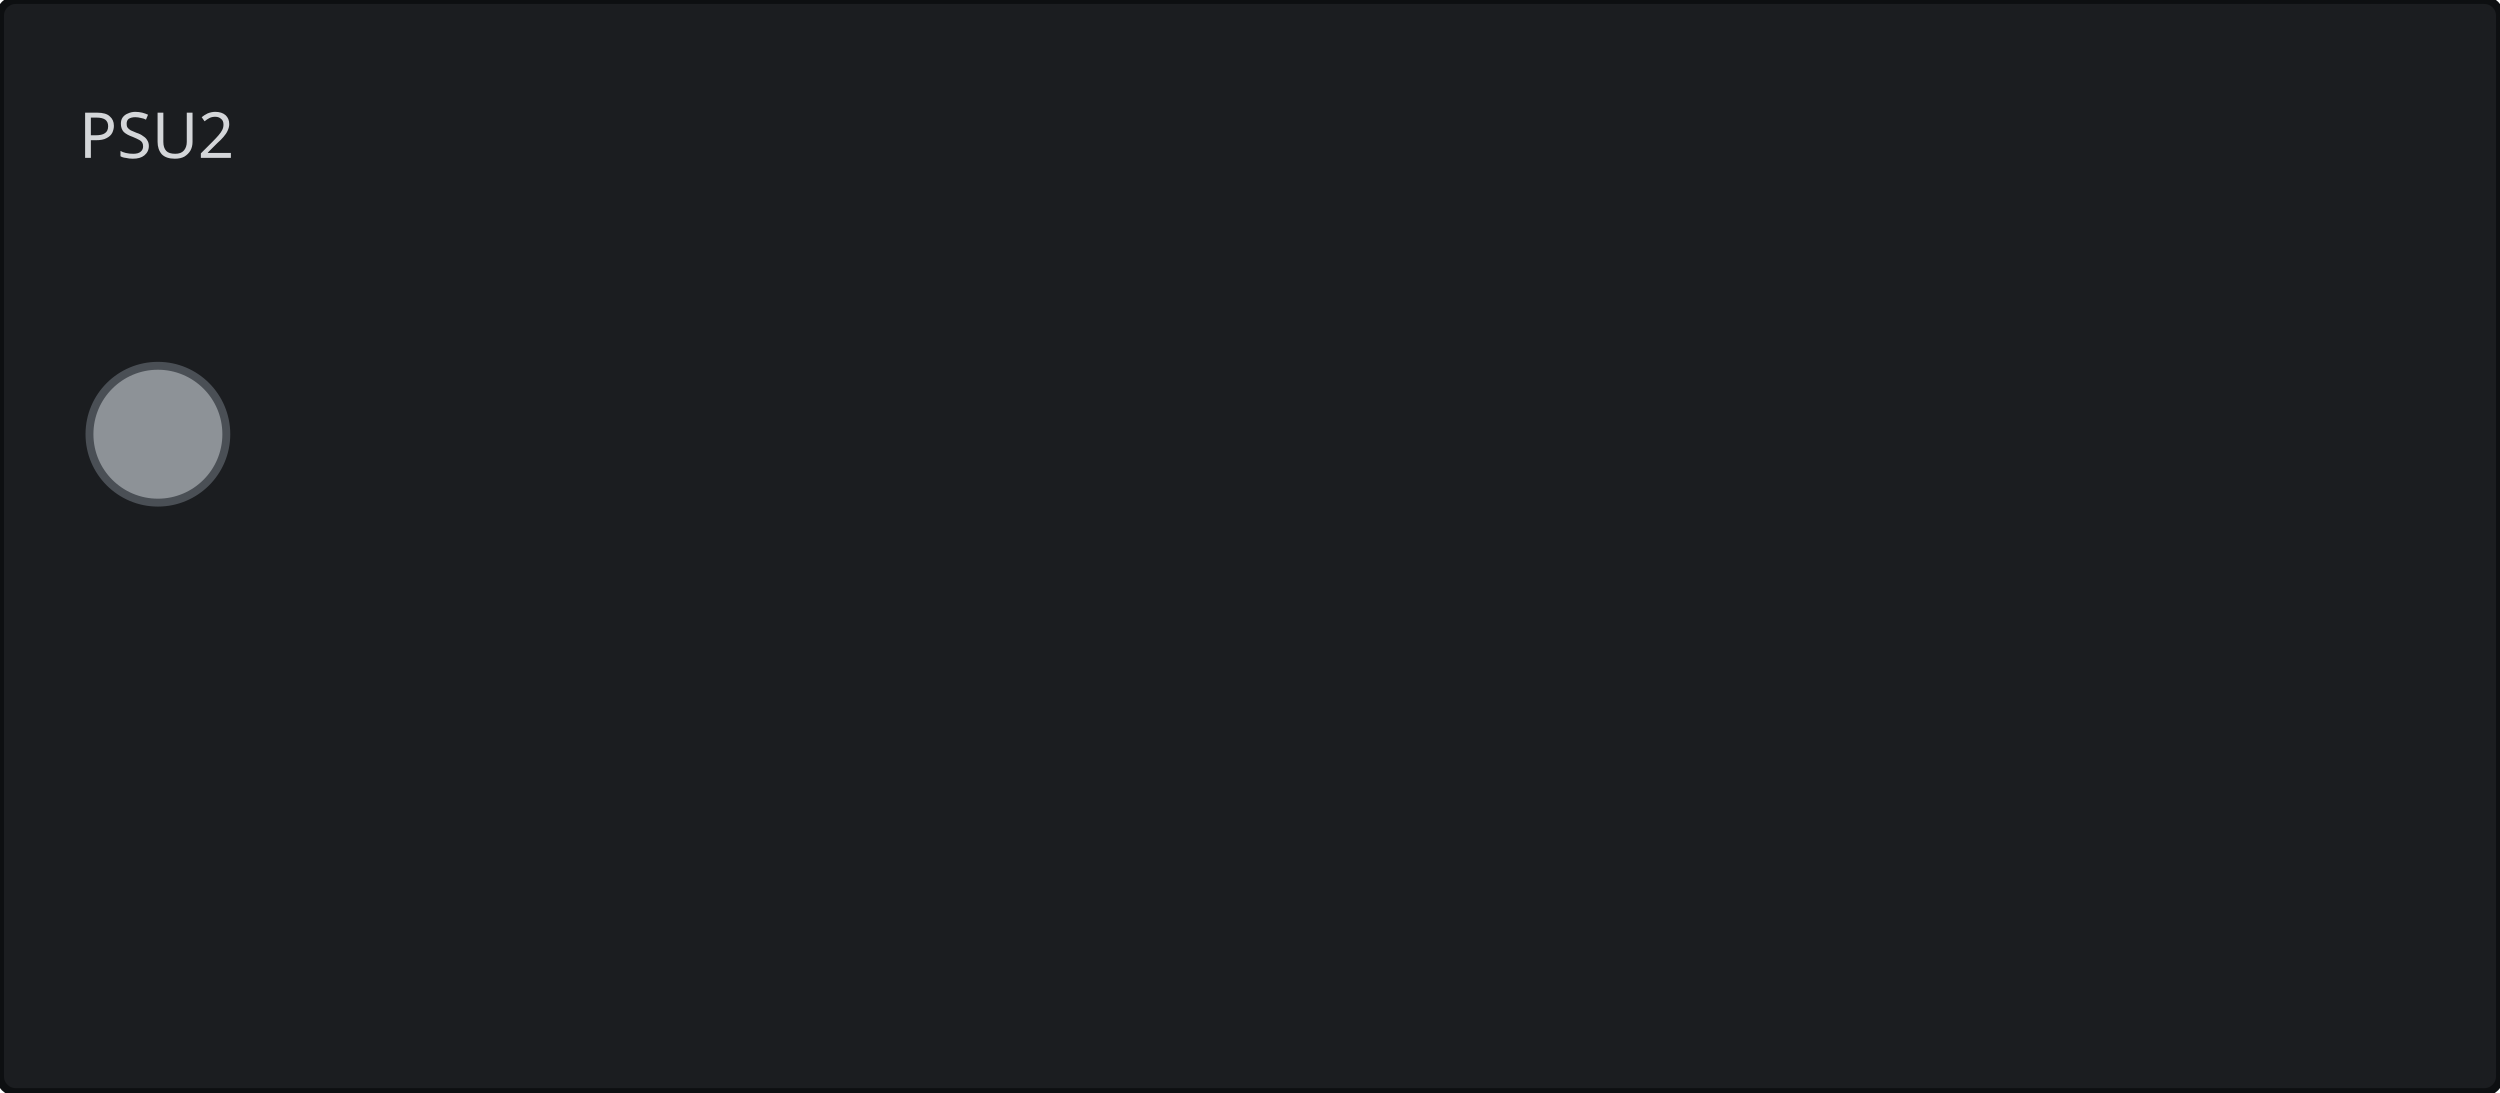
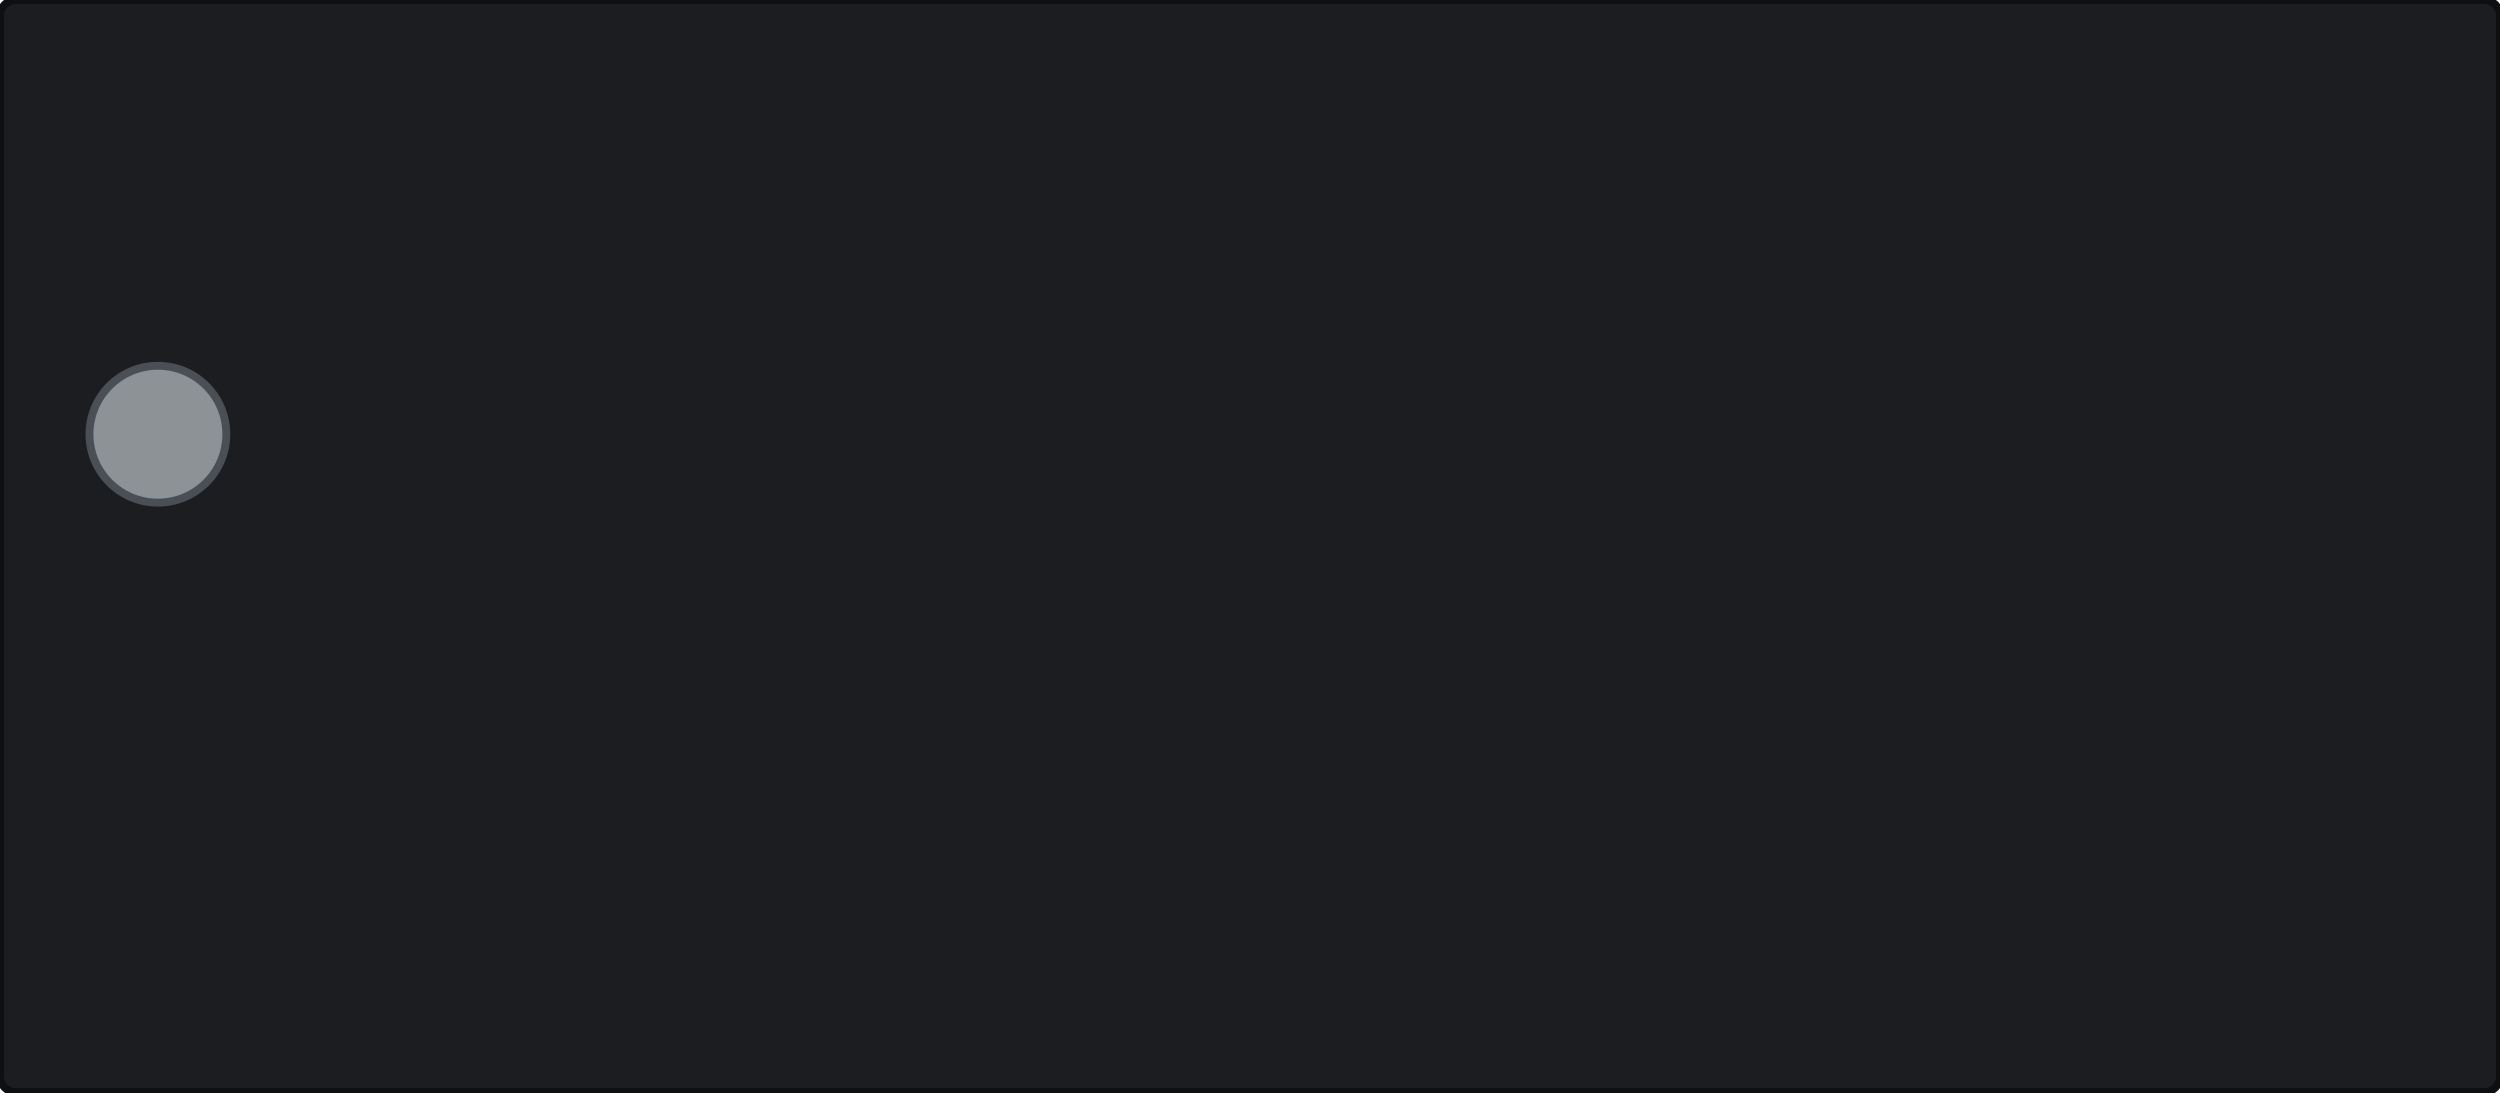
<svg xmlns="http://www.w3.org/2000/svg" width="95mm" height="41.5mm" viewBox="0 0 95 41.5">
  <rect id="plate" x="0" y="0" width="95" height="41.5" rx="0.6" fill="#1b1d20" stroke="#0d0f11" stroke-width="0.3" />
  <circle id="screw" cx="6.0" cy="16.5" r="2.6" fill="#8d9297" stroke="#4a4f55" stroke-width="0.3" />
-   <g id="silkscreen">
-     <text x="3.0" y="6.0" font-family="sans-serif" font-size="2.4" fill="#d4d6d9">PSU2</text>
-   </g>
</svg>
